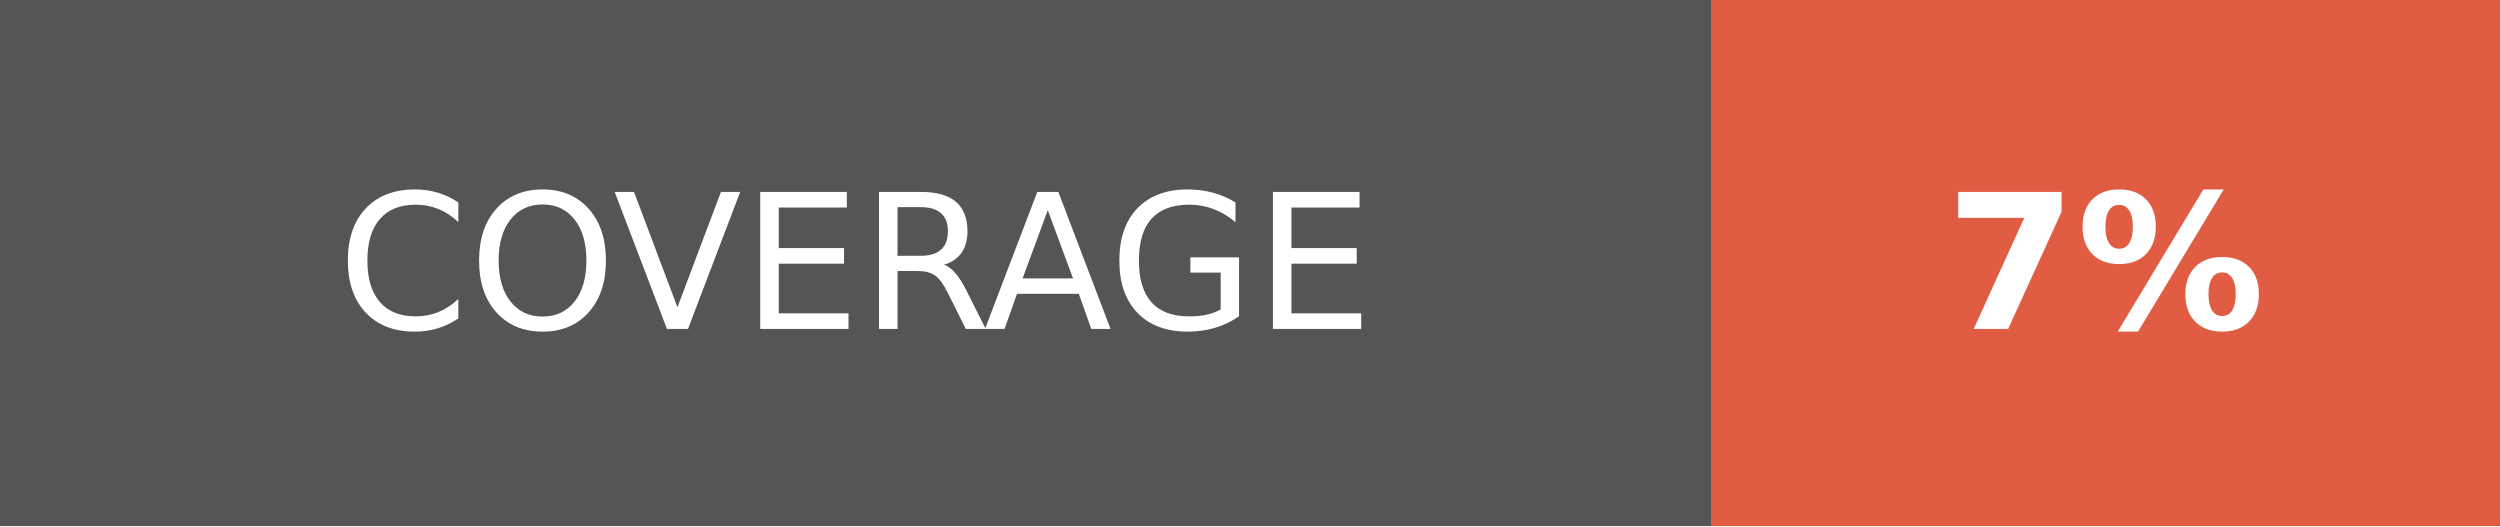
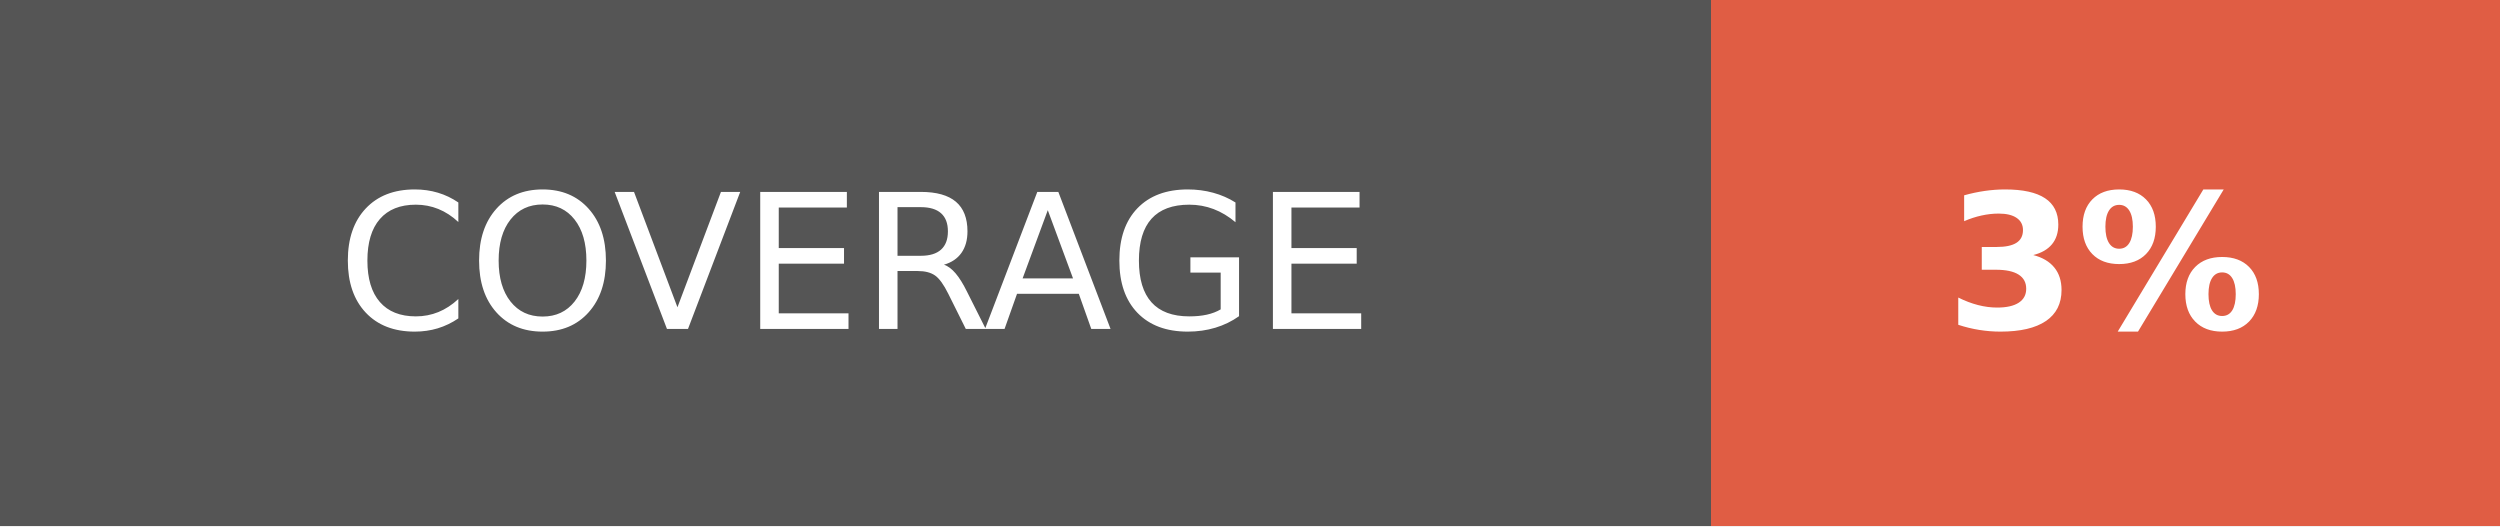
- <svg xmlns="http://www.w3.org/2000/svg" width="133" height="28" role="img" aria-label="COVERAGE: 7%">
+ <svg xmlns="http://www.w3.org/2000/svg" width="133" height="28" role="img" aria-label="COVERAGE: 3%">
  <g shape-rendering="crispEdges">
    <rect width="91" height="28" fill="#555" />
    <rect x="91" width="42" height="28" fill="#e05d44" />
  </g>
  <g fill="#fff" text-anchor="middle" font-family="Verdana,Geneva,DejaVu Sans,sans-serif" text-rendering="geometricPrecision" font-size="100">
    <text fill="#fff" x="455" y="175" transform="scale(.1)" textLength="670">COVERAGE</text>
-     <text fill="#fff" x="1120" y="175" font-weight="bold" transform="scale(.1)" textLength="180">7%</text>
+     <text fill="#fff" x="1120" y="175" font-weight="bold" transform="scale(.1)" textLength="180">3%</text>
  </g>
</svg>
